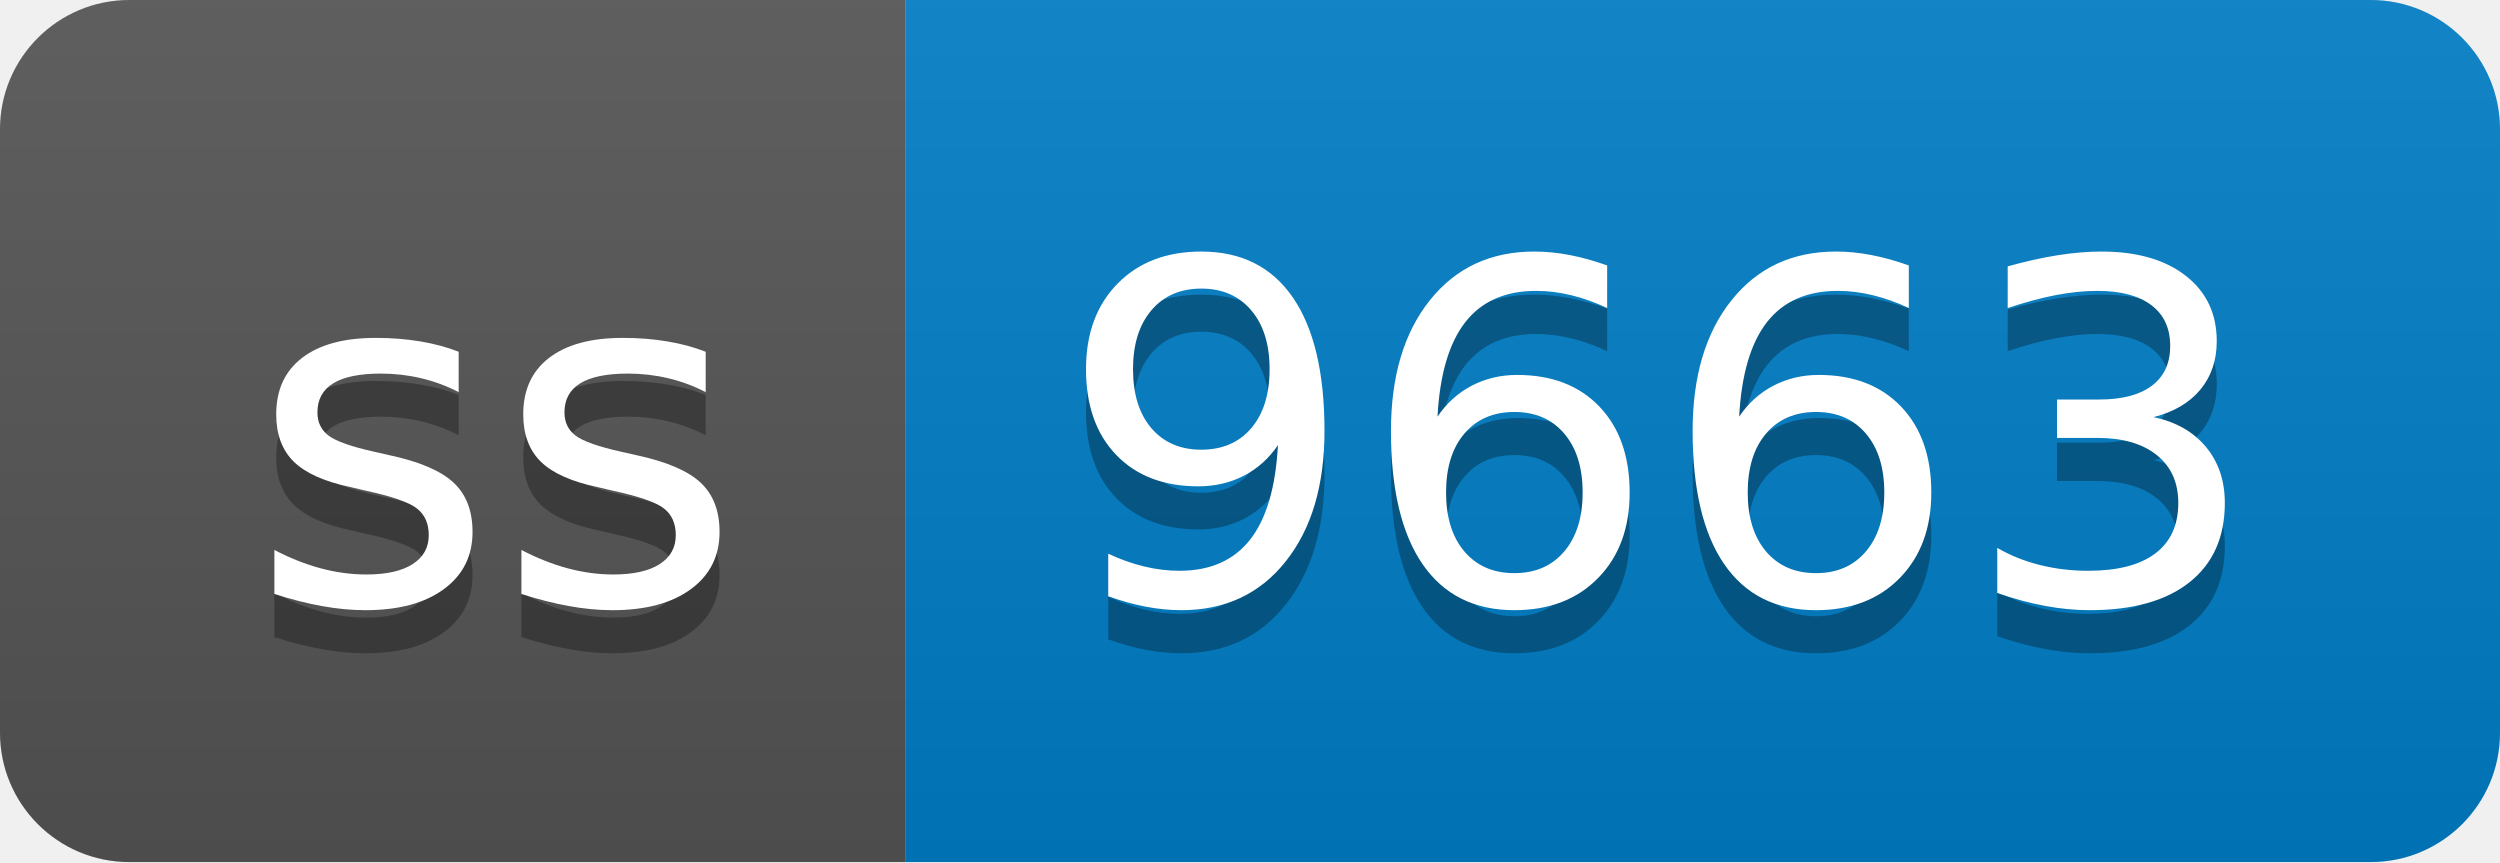
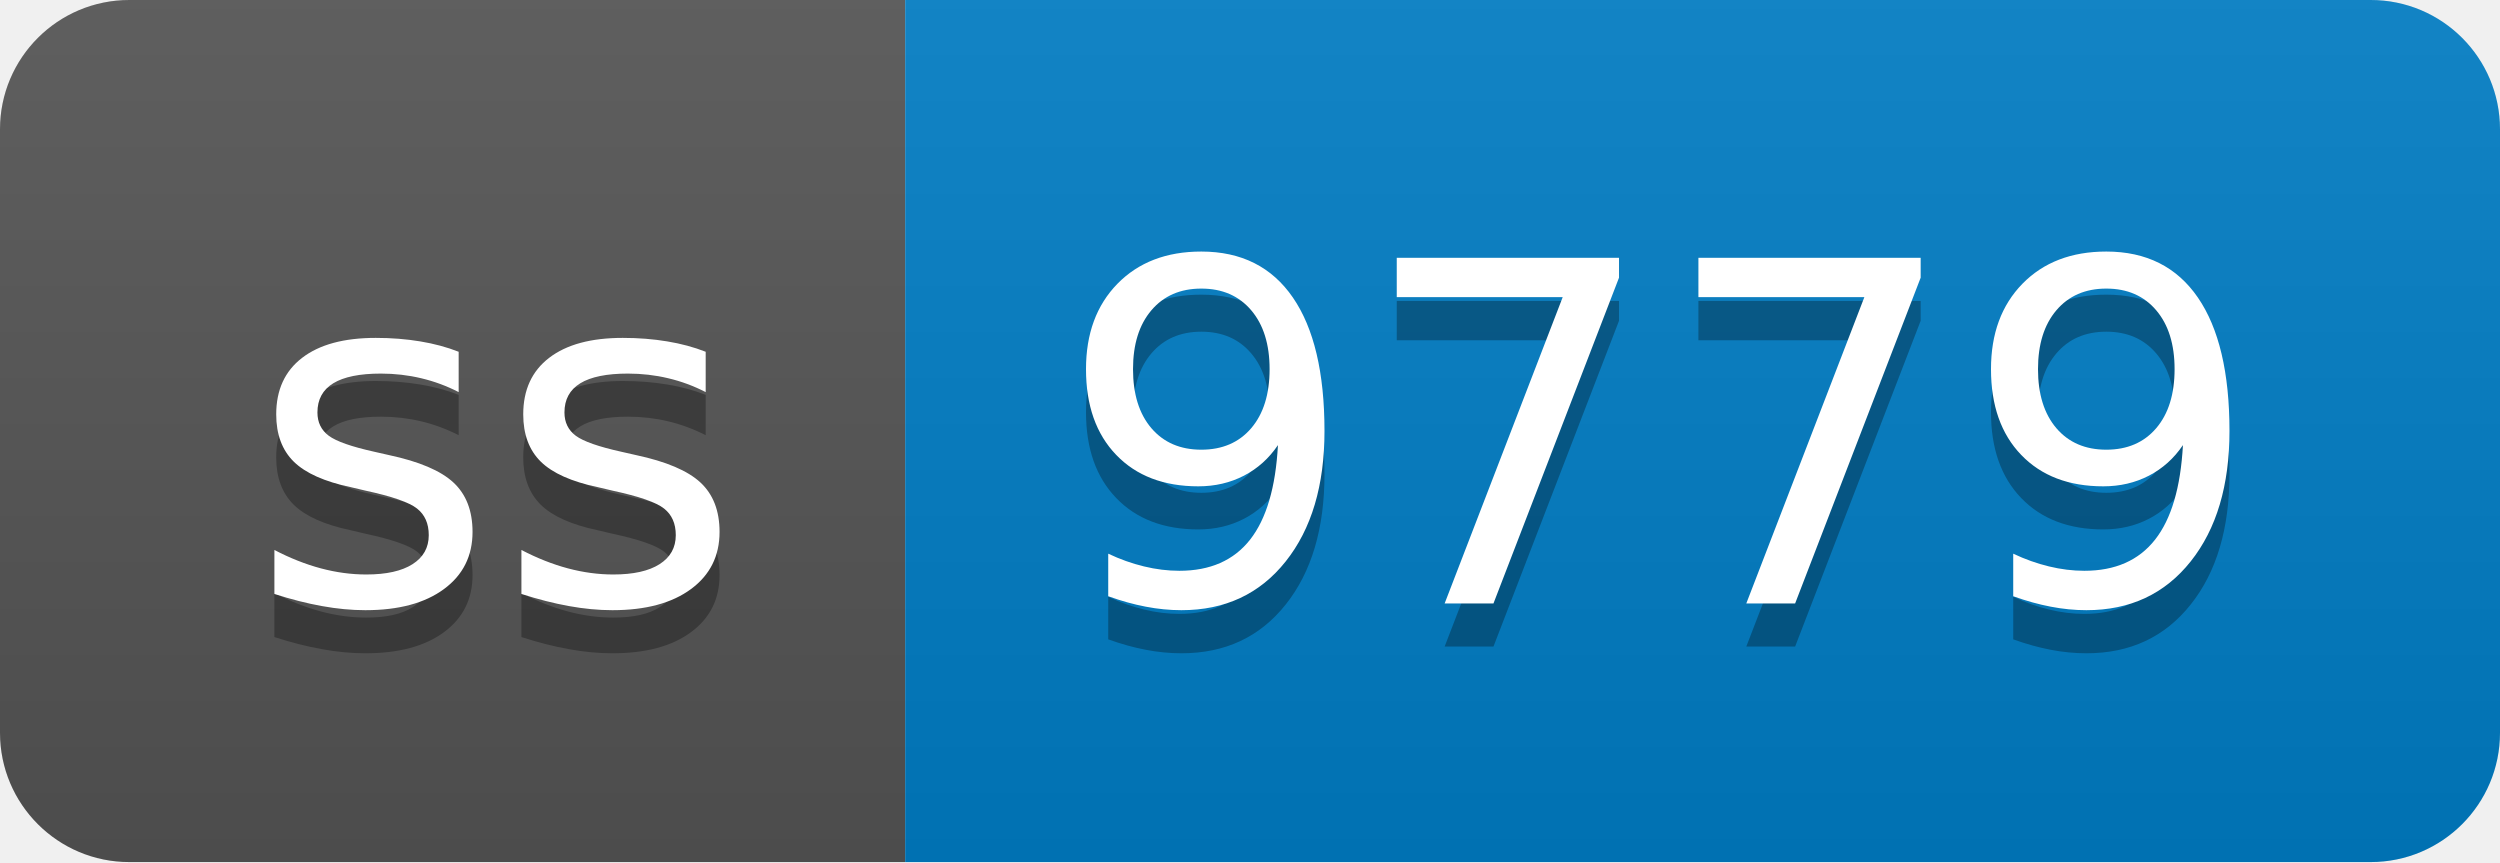
- <svg xmlns="http://www.w3.org/2000/svg" width="58" height="20" role="img" aria-label="ss: 9663">
+ <svg xmlns="http://www.w3.org/2000/svg" width="58" height="20" role="img" aria-label="ss: 9779">
  <linearGradient id="s" x2="0" y2="100%">
    <stop offset="0" stop-color="#bbb" stop-opacity=".1" />
    <stop offset="1" stop-opacity=".1" />
  </linearGradient>
  <clipPath id="r">
    <rect width="58" height="20" rx="3" fill="#fff" />
  </clipPath>
  <g clip-path="url(#r)">
    <rect width="21" height="20" fill="#555" />
    <rect x="21" width="37" height="20" fill="#007ec6" />
    <rect width="58" height="20" fill="url(#s)" />
  </g>
  <g fill="#fff" text-anchor="middle" font-family="Verdana,Geneva,DejaVu Sans,sans-serif" text-rendering="geometricPrecision" font-size="110">
    <text aria-hidden="true" x="115" y="150" fill="#010101" fill-opacity=".3" transform="scale(.1)" textLength="110">ss</text>
    <text x="115" y="140" transform="scale(.1)" fill="#fff" textLength="110">ss</text>
-     <text aria-hidden="true" x="385" y="150" fill="#010101" fill-opacity=".3" transform="scale(.1)" textLength="270">9663</text>
-     <text x="385" y="140" transform="scale(.1)" fill="#fff" textLength="270">9663</text>
+     <text aria-hidden="true" x="385" y="150" fill="#010101" fill-opacity=".3" transform="scale(.1)" textLength="270">9779</text>
+     <text x="385" y="140" transform="scale(.1)" fill="#fff" textLength="270">9779</text>
  </g>
</svg>
